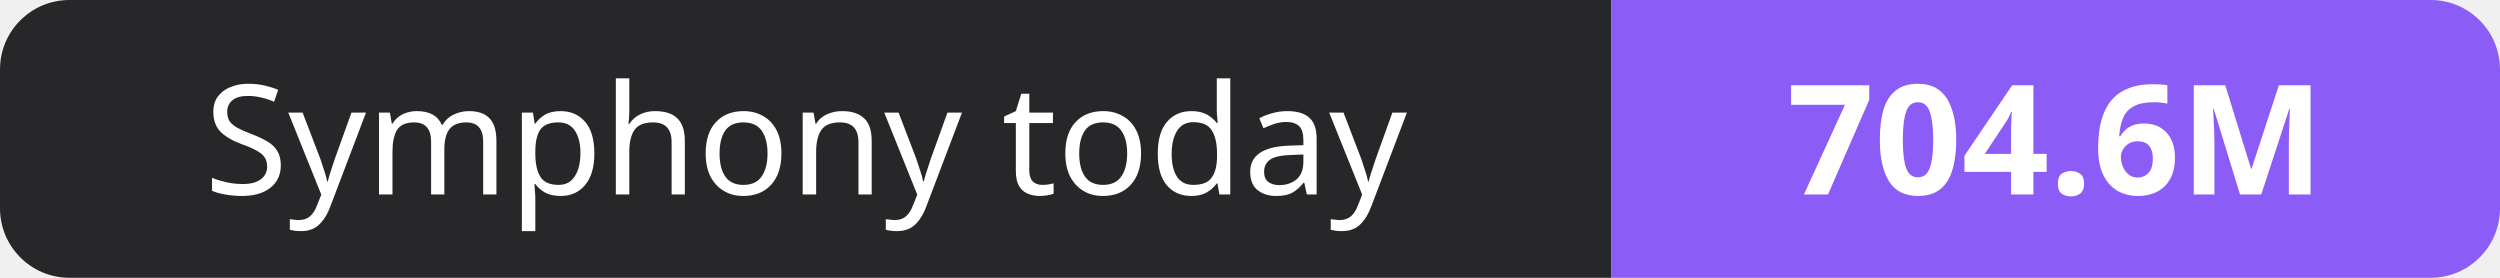
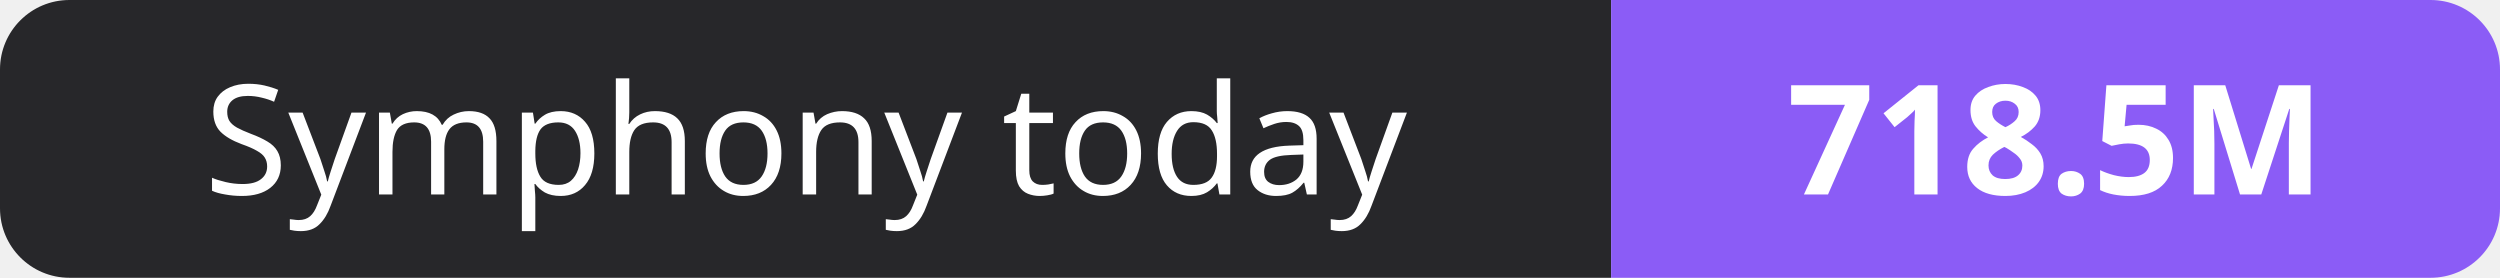
- <svg xmlns="http://www.w3.org/2000/svg" width="180" height="20" role="img" aria-label="Symphony today: 704.6M">
+ <svg xmlns="http://www.w3.org/2000/svg" width="180" height="20" role="img" aria-label="Symphony today: 718.5M">
  <clipPath id="r">
    <rect width="180" height="20" rx="5" fill="#fff" />
  </clipPath>
  <g clip-path="url(#r)">
    <rect width="116" height="20" fill="#27272a" />
    <rect x="116" width="64" height="20" fill="#8b5cf6" />
  </g>
  <g fill="#fff" text-anchor="middle" font-family="Verdana,Geneva,sans-serif" font-size="11">
    <text x="58.0" y="14">Symphony today</text>
-     <text x="148.0" y="14" font-weight="700">704.6M</text>
+     <text x="148.0" y="14" font-weight="700">718.5M</text>
  </g>
</svg>
